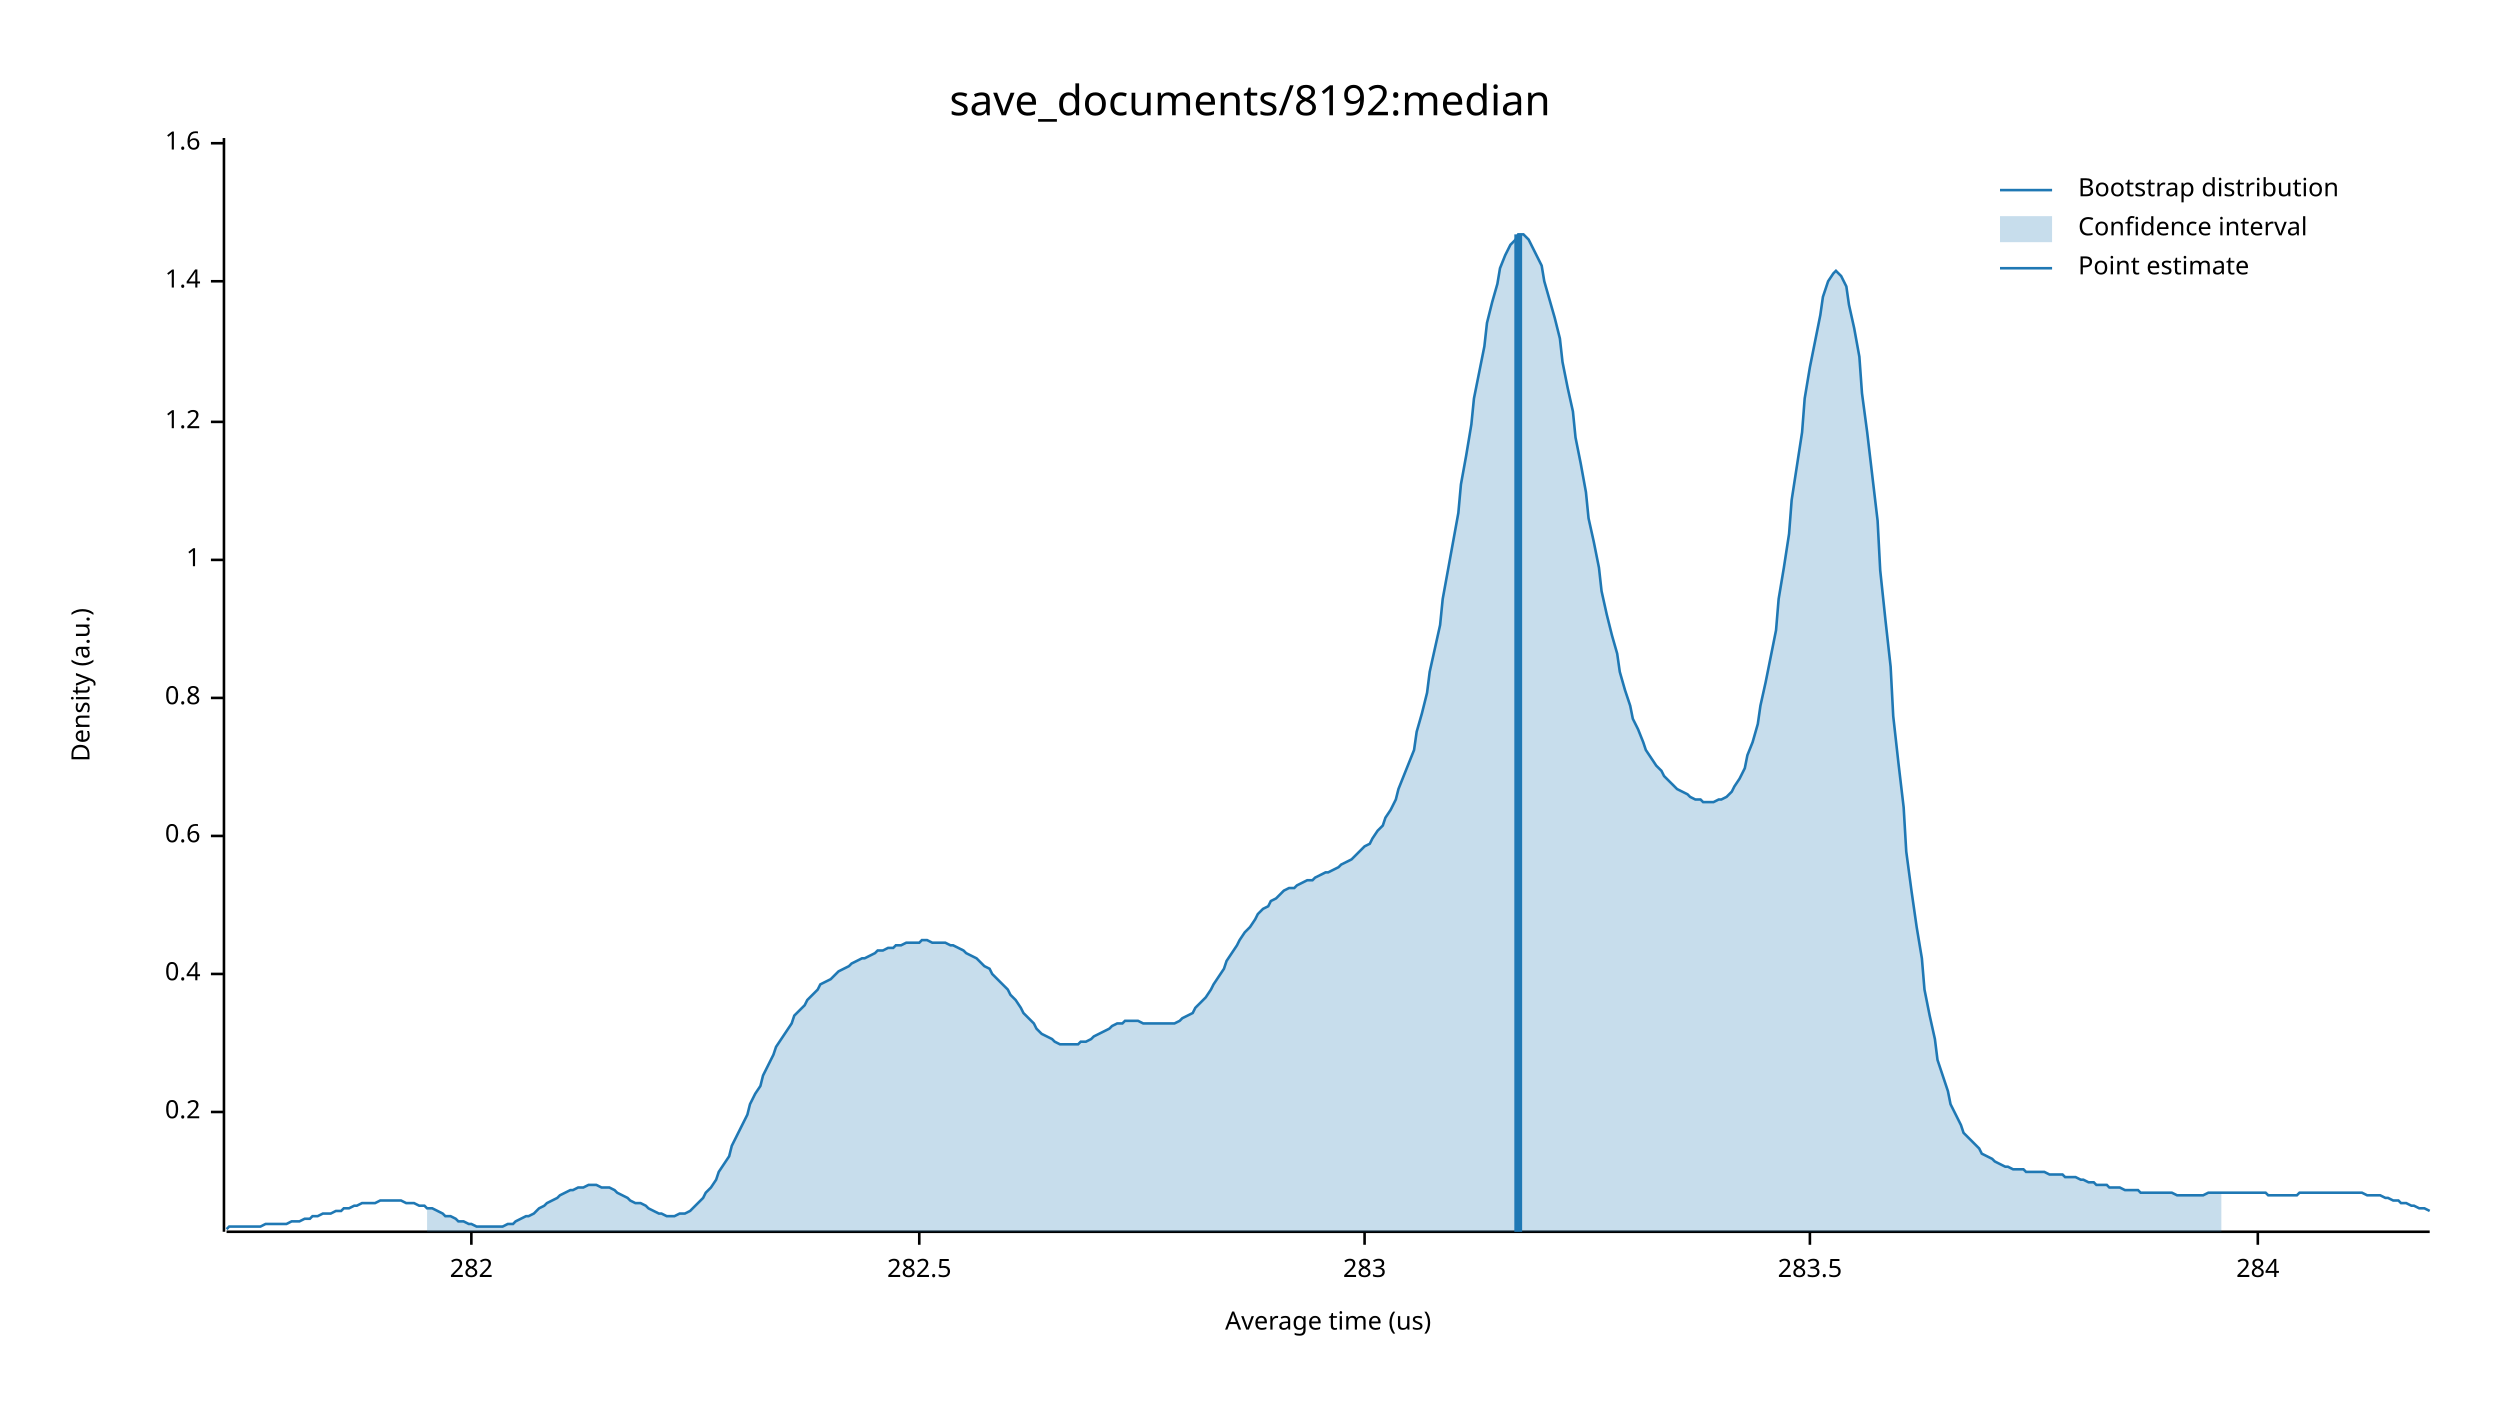
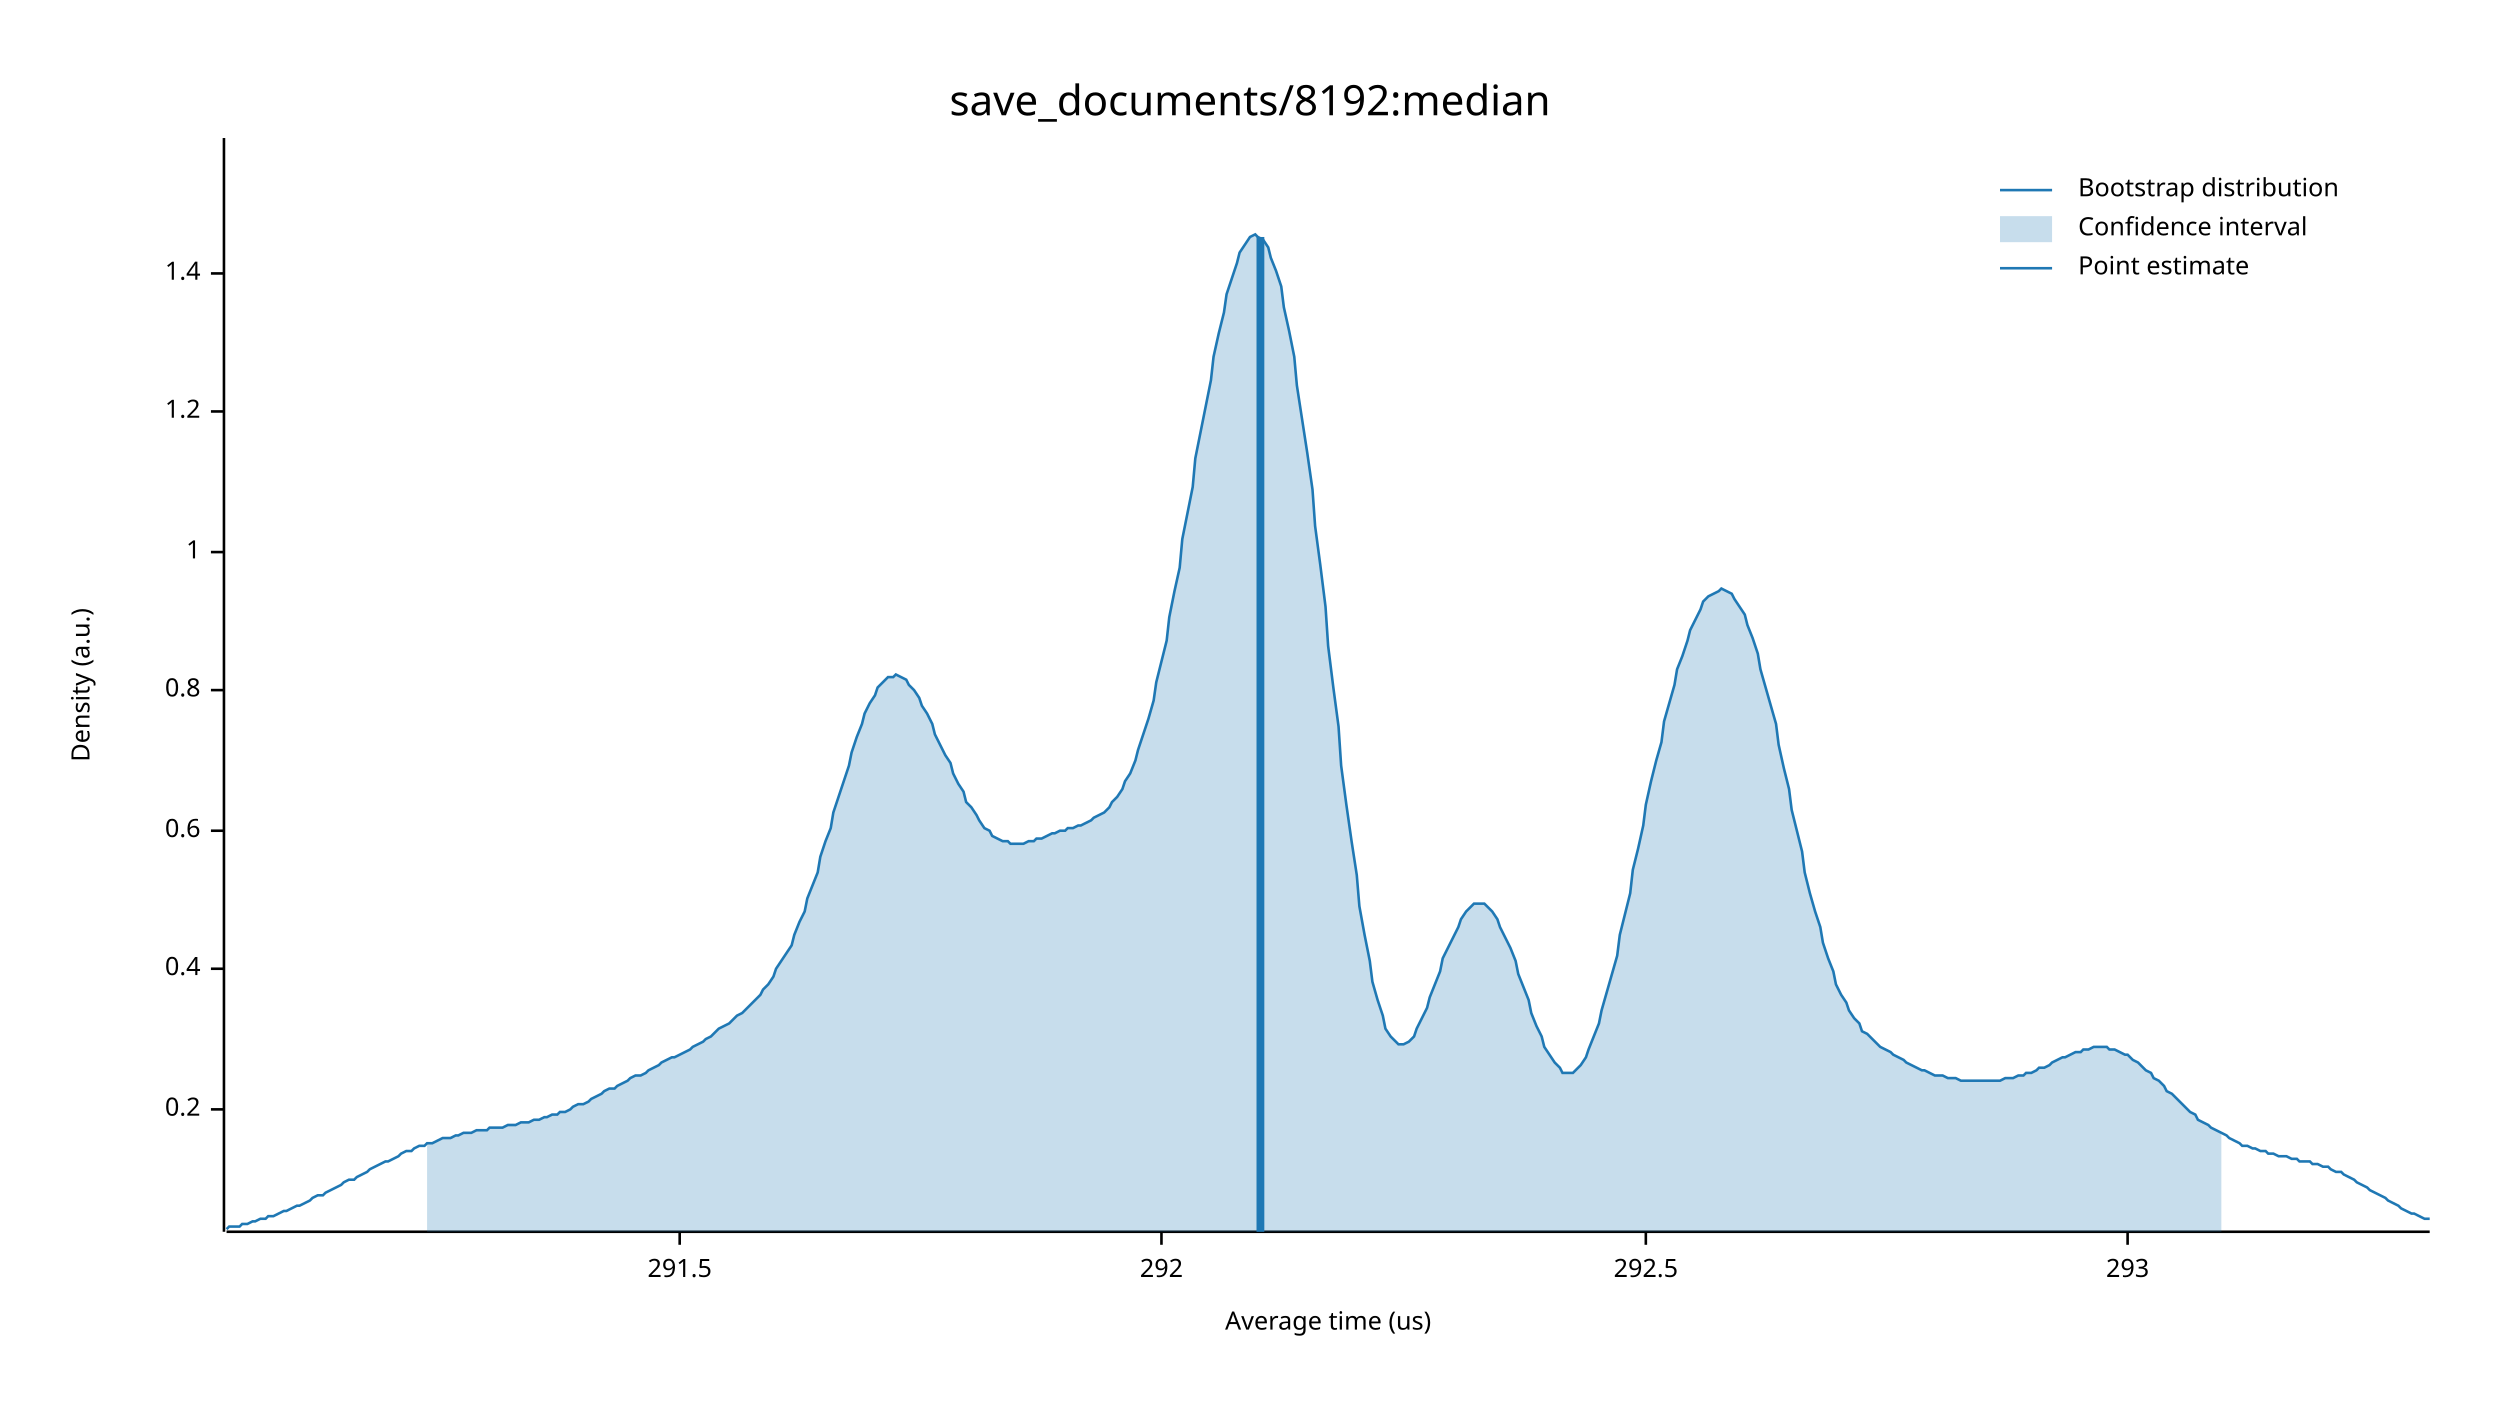
<svg xmlns="http://www.w3.org/2000/svg" width="960" height="540" viewBox="0 0 960 540">
  <text x="480" y="32" dy="0.76em" text-anchor="middle" font-family="sans-serif" font-size="16.129" opacity="1" fill="#000000">
save_documents/8192:median
</text>
  <text x="27" y="263" dy="0.76em" text-anchor="middle" font-family="sans-serif" font-size="9.677" opacity="1" fill="#000000" transform="rotate(270, 27, 263)">
Density (a.u.)
</text>
  <text x="510" y="513" dy="-0.5ex" text-anchor="middle" font-family="sans-serif" font-size="9.677" opacity="1" fill="#000000">
Average time (us)
</text>
  <polyline fill="none" opacity="1" stroke="#000000" stroke-width="1" points="86,53 86,473 " />
-   <text x="77" y="427" dy="0.5ex" text-anchor="end" font-family="sans-serif" font-size="9.677" opacity="1" fill="#000000">
+   <text x="77" y="426" dy="0.5ex" text-anchor="end" font-family="sans-serif" font-size="9.677" opacity="1" fill="#000000">
0.2
</text>
-   <polyline fill="none" opacity="1" stroke="#000000" stroke-width="1" points="81,427 86,427 " />
-   <text x="77" y="374" dy="0.5ex" text-anchor="end" font-family="sans-serif" font-size="9.677" opacity="1" fill="#000000">
+   <polyline fill="none" opacity="1" stroke="#000000" stroke-width="1" points="81,426 86,426 " />
+   <text x="77" y="372" dy="0.5ex" text-anchor="end" font-family="sans-serif" font-size="9.677" opacity="1" fill="#000000">
0.4
</text>
-   <polyline fill="none" opacity="1" stroke="#000000" stroke-width="1" points="81,374 86,374 " />
-   <text x="77" y="321" dy="0.5ex" text-anchor="end" font-family="sans-serif" font-size="9.677" opacity="1" fill="#000000">
+   <polyline fill="none" opacity="1" stroke="#000000" stroke-width="1" points="81,372 86,372 " />
+   <text x="77" y="319" dy="0.5ex" text-anchor="end" font-family="sans-serif" font-size="9.677" opacity="1" fill="#000000">
0.6
</text>
-   <polyline fill="none" opacity="1" stroke="#000000" stroke-width="1" points="81,321 86,321 " />
-   <text x="77" y="268" dy="0.5ex" text-anchor="end" font-family="sans-serif" font-size="9.677" opacity="1" fill="#000000">
+   <polyline fill="none" opacity="1" stroke="#000000" stroke-width="1" points="81,319 86,319 " />
+   <text x="77" y="265" dy="0.5ex" text-anchor="end" font-family="sans-serif" font-size="9.677" opacity="1" fill="#000000">
0.8
</text>
-   <polyline fill="none" opacity="1" stroke="#000000" stroke-width="1" points="81,268 86,268 " />
-   <text x="77" y="215" dy="0.5ex" text-anchor="end" font-family="sans-serif" font-size="9.677" opacity="1" fill="#000000">
+   <polyline fill="none" opacity="1" stroke="#000000" stroke-width="1" points="81,265 86,265 " />
+   <text x="77" y="212" dy="0.5ex" text-anchor="end" font-family="sans-serif" font-size="9.677" opacity="1" fill="#000000">
1
</text>
-   <polyline fill="none" opacity="1" stroke="#000000" stroke-width="1" points="81,215 86,215 " />
-   <text x="77" y="162" dy="0.5ex" text-anchor="end" font-family="sans-serif" font-size="9.677" opacity="1" fill="#000000">
+   <polyline fill="none" opacity="1" stroke="#000000" stroke-width="1" points="81,212 86,212 " />
+   <text x="77" y="158" dy="0.5ex" text-anchor="end" font-family="sans-serif" font-size="9.677" opacity="1" fill="#000000">
1.2
</text>
-   <polyline fill="none" opacity="1" stroke="#000000" stroke-width="1" points="81,162 86,162 " />
-   <text x="77" y="108" dy="0.5ex" text-anchor="end" font-family="sans-serif" font-size="9.677" opacity="1" fill="#000000">
+   <polyline fill="none" opacity="1" stroke="#000000" stroke-width="1" points="81,158 86,158 " />
+   <text x="77" y="105" dy="0.5ex" text-anchor="end" font-family="sans-serif" font-size="9.677" opacity="1" fill="#000000">
1.4
</text>
-   <polyline fill="none" opacity="1" stroke="#000000" stroke-width="1" points="81,108 86,108 " />
-   <text x="77" y="55" dy="0.5ex" text-anchor="end" font-family="sans-serif" font-size="9.677" opacity="1" fill="#000000">
- 1.6
+   <polyline fill="none" opacity="1" stroke="#000000" stroke-width="1" points="81,105 86,105 " />
+   <polyline fill="none" opacity="1" stroke="#000000" stroke-width="1" points="87,473 933,473 " />
+   <text x="261" y="483" dy="0.76em" text-anchor="middle" font-family="sans-serif" font-size="9.677" opacity="1" fill="#000000">
+ 291.5
</text>
-   <polyline fill="none" opacity="1" stroke="#000000" stroke-width="1" points="81,55 86,55 " />
-   <polyline fill="none" opacity="1" stroke="#000000" stroke-width="1" points="87,473 933,473 " />
-   <text x="181" y="483" dy="0.76em" text-anchor="middle" font-family="sans-serif" font-size="9.677" opacity="1" fill="#000000">
- 282
+   <polyline fill="none" opacity="1" stroke="#000000" stroke-width="1" points="261,473 261,478 " />
+   <text x="446" y="483" dy="0.76em" text-anchor="middle" font-family="sans-serif" font-size="9.677" opacity="1" fill="#000000">
+ 292
</text>
-   <polyline fill="none" opacity="1" stroke="#000000" stroke-width="1" points="181,473 181,478 " />
-   <text x="353" y="483" dy="0.76em" text-anchor="middle" font-family="sans-serif" font-size="9.677" opacity="1" fill="#000000">
- 282.5
+   <polyline fill="none" opacity="1" stroke="#000000" stroke-width="1" points="446,473 446,478 " />
+   <text x="632" y="483" dy="0.76em" text-anchor="middle" font-family="sans-serif" font-size="9.677" opacity="1" fill="#000000">
+ 292.5
</text>
-   <polyline fill="none" opacity="1" stroke="#000000" stroke-width="1" points="353,473 353,478 " />
-   <text x="524" y="483" dy="0.76em" text-anchor="middle" font-family="sans-serif" font-size="9.677" opacity="1" fill="#000000">
- 283
+   <polyline fill="none" opacity="1" stroke="#000000" stroke-width="1" points="632,473 632,478 " />
+   <text x="817" y="483" dy="0.76em" text-anchor="middle" font-family="sans-serif" font-size="9.677" opacity="1" fill="#000000">
+ 293
</text>
-   <polyline fill="none" opacity="1" stroke="#000000" stroke-width="1" points="524,473 524,478 " />
-   <text x="695" y="483" dy="0.76em" text-anchor="middle" font-family="sans-serif" font-size="9.677" opacity="1" fill="#000000">
- 283.5
- </text>
-   <polyline fill="none" opacity="1" stroke="#000000" stroke-width="1" points="695,473 695,478 " />
-   <text x="867" y="483" dy="0.76em" text-anchor="middle" font-family="sans-serif" font-size="9.677" opacity="1" fill="#000000">
- 284
- </text>
-   <polyline fill="none" opacity="1" stroke="#000000" stroke-width="1" points="867,473 867,478 " />
-   <polyline fill="none" opacity="1" stroke="#1F78B4" stroke-width="1" points="87,472 88,471 90,471 92,471 93,471 95,471 97,471 98,471 100,471 102,470 103,470 105,470 107,470 109,470 110,470 112,469 114,469 115,469 117,468 119,468 120,467 122,467 124,466 125,466 127,466 129,465 131,465 132,464 134,464 136,463 137,463 139,462 141,462 142,462 144,462 146,461 148,461 149,461 151,461 153,461 154,461 156,462 158,462 159,462 161,463 163,463 164,464 166,464 168,465 170,466 171,467 173,467 175,468 176,469 178,469 180,470 181,470 183,471 185,471 187,471 188,471 190,471 192,471 193,471 195,470 197,470 198,469 200,468 202,467 203,467 205,466 207,464 209,463 210,462 212,461 214,460 215,459 217,458 219,457 220,457 222,456 224,456 226,455 227,455 229,455 231,456 232,456 234,456 236,457 237,458 239,459 241,460 242,461 244,462 246,462 248,463 249,464 251,465 253,466 254,466 256,467 258,467 259,467 261,466 263,466 265,465 266,464 268,462 270,460 271,458 273,456 275,453 276,450 278,447 280,444 281,440 283,436 285,432 287,428 288,424 290,420 292,417 293,413 295,409 297,405 298,402 300,399 302,396 304,393 305,390 307,388 309,386 310,384 312,382 314,380 315,378 317,377 319,376 320,375 322,373 324,372 326,371 327,370 329,369 331,368 332,368 334,367 336,366 337,365 339,365 341,364 343,364 344,363 346,363 348,362 349,362 351,362 353,362 354,361 356,361 358,362 359,362 361,362 363,362 365,363 366,363 368,364 370,365 371,366 373,367 375,368 376,369 378,371 380,372 381,374 383,376 385,378 387,380 388,382 390,384 392,387 393,389 395,391 397,393 398,395 400,397 402,398 404,399 405,400 407,401 409,401 410,401 412,401 414,401 415,400 417,400 419,399 420,398 422,397 424,396 426,395 427,394 429,393 431,393 432,392 434,392 436,392 437,392 439,393 441,393 443,393 444,393 446,393 448,393 449,393 451,393 453,392 454,391 456,390 458,389 459,387 461,385 463,383 465,380 466,378 468,375 470,372 471,369 473,366 475,363 476,361 478,358 480,356 482,353 483,351 485,349 487,348 488,346 490,345 492,343 493,342 495,341 497,341 498,340 500,339 502,338 504,338 505,337 507,336 509,335 510,335 512,334 514,333 515,332 517,331 519,330 521,328 522,327 524,325 526,324 527,322 529,319 531,317 532,314 534,311 536,307 537,303 539,298 541,293 543,288 544,281 546,274 548,266 549,258 551,249 553,240 554,230 556,219 558,208 560,197 561,186 563,175 565,163 566,153 568,143 570,133 571,124 573,116 575,109 576,103 578,98 580,94 582,92 583,90 585,90 587,92 588,94 590,98 592,102 593,108 595,115 597,122 599,130 600,139 602,149 604,158 605,168 607,178 609,189 610,199 612,208 614,218 615,227 617,236 619,244 621,251 622,258 624,265 626,271 627,276 629,280 631,285 632,288 634,291 636,294 638,296 639,298 641,300 643,302 644,303 646,304 648,305 649,306 651,307 653,307 654,308 656,308 658,308 660,307 661,307 663,306 665,304 666,302 668,299 670,295 671,290 673,285 675,278 676,271 678,262 680,252 682,242 683,230 685,218 687,205 688,192 690,179 692,166 693,153 695,141 697,131 699,121 700,114 702,108 704,105 705,104 707,106 709,110 710,117 712,126 714,137 715,151 717,166 719,183 721,200 722,219 724,238 726,256 727,275 729,293 731,310 732,327 734,342 736,356 738,368 739,380 741,390 743,399 744,407 746,413 748,419 749,424 751,428 753,432 754,435 756,437 758,439 760,441 761,443 763,444 765,445 766,446 768,447 770,448 771,448 773,449 775,449 777,449 778,450 780,450 782,450 783,450 785,450 787,451 788,451 790,451 792,451 793,452 795,452 797,452 799,453 800,453 802,454 804,454 805,455 807,455 809,455 810,456 812,456 814,456 816,457 817,457 819,457 821,457 822,458 824,458 826,458 827,458 829,458 831,458 832,458 834,458 836,459 838,459 839,459 841,459 843,459 844,459 846,459 848,458 849,458 851,458 853,458 855,458 856,458 858,458 860,458 861,458 863,458 865,458 866,458 868,458 870,458 871,459 873,459 875,459 877,459 878,459 880,459 882,459 883,458 885,458 887,458 888,458 890,458 892,458 894,458 895,458 897,458 899,458 900,458 902,458 904,458 905,458 907,458 909,459 910,459 912,459 914,459 916,460 917,460 919,461 921,461 922,462 924,462 926,463 927,463 929,464 931,464 933,465 " />
-   <polygon opacity="0.25" fill="#1F78B4" points="164,464 166,464 168,465 170,466 171,467 173,467 175,468 176,469 178,469 180,470 181,470 183,471 185,471 187,471 188,471 190,471 192,471 193,471 195,470 197,470 198,469 200,468 202,467 203,467 205,466 207,464 209,463 210,462 212,461 214,460 215,459 217,458 219,457 220,457 222,456 224,456 226,455 227,455 229,455 231,456 232,456 234,456 236,457 237,458 239,459 241,460 242,461 244,462 246,462 248,463 249,464 251,465 253,466 254,466 256,467 258,467 259,467 261,466 263,466 265,465 266,464 268,462 270,460 271,458 273,456 275,453 276,450 278,447 280,444 281,440 283,436 285,432 287,428 288,424 290,420 292,417 293,413 295,409 297,405 298,402 300,399 302,396 304,393 305,390 307,388 309,386 310,384 312,382 314,380 315,378 317,377 319,376 320,375 322,373 324,372 326,371 327,370 329,369 331,368 332,368 334,367 336,366 337,365 339,365 341,364 343,364 344,363 346,363 348,362 349,362 351,362 353,362 354,361 356,361 358,362 359,362 361,362 363,362 365,363 366,363 368,364 370,365 371,366 373,367 375,368 376,369 378,371 380,372 381,374 383,376 385,378 387,380 388,382 390,384 392,387 393,389 395,391 397,393 398,395 400,397 402,398 404,399 405,400 407,401 409,401 410,401 412,401 414,401 415,400 417,400 419,399 420,398 422,397 424,396 426,395 427,394 429,393 431,393 432,392 434,392 436,392 437,392 439,393 441,393 443,393 444,393 446,393 448,393 449,393 451,393 453,392 454,391 456,390 458,389 459,387 461,385 463,383 465,380 466,378 468,375 470,372 471,369 473,366 475,363 476,361 478,358 480,356 482,353 483,351 485,349 487,348 488,346 490,345 492,343 493,342 495,341 497,341 498,340 500,339 502,338 504,338 505,337 507,336 509,335 510,335 512,334 514,333 515,332 517,331 519,330 521,328 522,327 524,325 526,324 527,322 529,319 531,317 532,314 534,311 536,307 537,303 539,298 541,293 543,288 544,281 546,274 548,266 549,258 551,249 553,240 554,230 556,219 558,208 560,197 561,186 563,175 565,163 566,153 568,143 570,133 571,124 573,116 575,109 576,103 578,98 580,94 582,92 583,90 585,90 587,92 588,94 590,98 592,102 593,108 595,115 597,122 599,130 600,139 602,149 604,158 605,168 607,178 609,189 610,199 612,208 614,218 615,227 617,236 619,244 621,251 622,258 624,265 626,271 627,276 629,280 631,285 632,288 634,291 636,294 638,296 639,298 641,300 643,302 644,303 646,304 648,305 649,306 651,307 653,307 654,308 656,308 658,308 660,307 661,307 663,306 665,304 666,302 668,299 670,295 671,290 673,285 675,278 676,271 678,262 680,252 682,242 683,230 685,218 687,205 688,192 690,179 692,166 693,153 695,141 697,131 699,121 700,114 702,108 704,105 705,104 707,106 709,110 710,117 712,126 714,137 715,151 717,166 719,183 721,200 722,219 724,238 726,256 727,275 729,293 731,310 732,327 734,342 736,356 738,368 739,380 741,390 743,399 744,407 746,413 748,419 749,424 751,428 753,432 754,435 756,437 758,439 760,441 761,443 763,444 765,445 766,446 768,447 770,448 771,448 773,449 775,449 777,449 778,450 780,450 782,450 783,450 785,450 787,451 788,451 790,451 792,451 793,452 795,452 797,452 799,453 800,453 802,454 804,454 805,455 807,455 809,455 810,456 812,456 814,456 816,457 817,457 819,457 821,457 822,458 824,458 826,458 827,458 829,458 831,458 832,458 834,458 836,459 838,459 839,459 841,459 843,459 844,459 846,459 848,458 849,458 851,458 853,458 853,473 164,473 " />
-   <polyline fill="none" opacity="1" stroke="#1F78B4" stroke-width="3" points="583,473 583,90 " />
+   <polyline fill="none" opacity="1" stroke="#000000" stroke-width="1" points="817,473 817,478 " />
+   <polyline fill="none" opacity="1" stroke="#1F78B4" stroke-width="1" points="87,472 88,471 90,471 92,471 93,470 95,470 97,469 98,469 100,468 102,468 103,467 105,467 107,466 109,465 110,465 112,464 114,463 115,463 117,462 119,461 120,460 122,459 124,459 125,458 127,457 129,456 131,455 132,454 134,453 136,453 137,452 139,451 141,450 142,449 144,448 146,447 148,446 149,446 151,445 153,444 154,443 156,442 158,442 159,441 161,440 163,440 164,439 166,439 168,438 170,437 171,437 173,437 175,436 176,436 178,435 180,435 181,435 183,434 185,434 187,434 188,433 190,433 192,433 193,433 195,432 197,432 198,432 200,431 202,431 203,431 205,430 207,430 209,429 210,429 212,428 214,428 215,427 217,427 219,426 220,425 222,424 224,424 226,423 227,422 229,421 231,420 232,419 234,418 236,418 237,417 239,416 241,415 242,414 244,413 246,413 248,412 249,411 251,410 253,409 254,408 256,407 258,406 259,406 261,405 263,404 265,403 266,402 268,401 270,400 271,399 273,398 275,396 276,395 278,394 280,393 281,392 283,390 285,389 287,387 288,386 290,384 292,382 293,380 295,378 297,375 298,372 300,369 302,366 304,363 305,359 307,354 309,350 310,345 312,340 314,335 315,329 317,323 319,318 320,312 322,306 324,300 326,294 327,289 329,283 331,278 332,274 334,270 336,267 337,264 339,262 341,260 343,260 344,259 346,260 348,261 349,263 351,265 353,268 354,271 356,274 358,278 359,282 361,286 363,290 365,293 366,297 368,301 370,304 371,308 373,310 375,313 376,315 378,318 380,319 381,321 383,322 385,323 387,323 388,324 390,324 392,324 393,324 395,323 397,323 398,322 400,322 402,321 404,320 405,320 407,319 409,319 410,318 412,318 414,317 415,317 417,316 419,315 420,314 422,313 424,312 426,310 427,308 429,306 431,303 432,300 434,297 436,292 437,288 439,282 441,276 443,269 444,262 446,254 448,246 449,237 451,227 453,218 454,207 456,197 458,187 459,176 461,166 463,156 465,146 466,137 468,128 470,120 471,113 473,107 475,101 476,97 478,94 480,91 482,90 483,91 485,92 487,95 488,99 490,104 492,110 493,118 495,127 497,137 498,148 500,161 502,174 504,188 505,202 507,217 509,233 510,248 512,264 514,279 515,294 517,309 519,323 521,336 522,348 524,359 526,369 527,377 529,384 531,390 532,395 534,398 536,400 537,401 539,401 541,400 543,398 544,395 546,391 548,387 549,383 551,378 553,373 554,368 556,364 558,360 560,356 561,353 563,350 565,348 566,347 568,347 570,347 571,348 573,350 575,353 576,356 578,360 580,364 582,369 583,374 585,379 587,384 588,389 590,394 592,398 593,402 595,405 597,408 599,410 600,412 602,412 604,412 605,411 607,409 609,406 610,403 612,398 614,393 615,388 617,381 619,374 621,367 622,359 624,351 626,343 627,334 629,326 631,317 632,309 634,300 636,292 638,285 639,277 641,270 643,263 644,257 646,252 648,246 649,242 651,238 653,234 654,231 656,229 658,228 660,227 661,226 663,227 665,228 666,230 668,233 670,236 671,240 673,245 675,251 676,257 678,264 680,271 682,278 683,286 685,295 687,303 688,311 690,319 692,327 693,335 695,343 697,350 699,356 700,362 702,368 704,373 705,378 707,382 709,385 710,388 712,391 714,393 715,396 717,397 719,399 721,401 722,402 724,403 726,404 727,405 729,406 731,407 732,408 734,409 736,410 738,411 739,411 741,412 743,413 744,413 746,413 748,414 749,414 751,414 753,415 754,415 756,415 758,415 760,415 761,415 763,415 765,415 766,415 768,415 770,414 771,414 773,414 775,413 777,413 778,412 780,412 782,411 783,410 785,410 787,409 788,408 790,407 792,406 793,406 795,405 797,404 799,404 800,403 802,403 804,402 805,402 807,402 809,402 810,403 812,403 814,404 816,405 817,405 819,407 821,408 822,409 824,411 826,412 827,414 829,415 831,417 832,419 834,420 836,422 838,424 839,425 841,427 843,428 844,430 846,431 848,432 849,433 851,434 853,435 855,436 856,437 858,438 860,439 861,440 863,440 865,441 866,441 868,442 870,442 871,443 873,443 875,444 877,444 878,444 880,445 882,445 883,446 885,446 887,446 888,447 890,447 892,448 894,448 895,449 897,450 899,450 900,451 902,452 904,453 905,454 907,455 909,456 910,457 912,458 914,459 916,460 917,461 919,462 921,463 922,464 924,465 926,466 927,466 929,467 931,468 933,468 " />
+   <polygon opacity="0.25" fill="#1F78B4" points="164,439 166,439 168,438 170,437 171,437 173,437 175,436 176,436 178,435 180,435 181,435 183,434 185,434 187,434 188,433 190,433 192,433 193,433 195,432 197,432 198,432 200,431 202,431 203,431 205,430 207,430 209,429 210,429 212,428 214,428 215,427 217,427 219,426 220,425 222,424 224,424 226,423 227,422 229,421 231,420 232,419 234,418 236,418 237,417 239,416 241,415 242,414 244,413 246,413 248,412 249,411 251,410 253,409 254,408 256,407 258,406 259,406 261,405 263,404 265,403 266,402 268,401 270,400 271,399 273,398 275,396 276,395 278,394 280,393 281,392 283,390 285,389 287,387 288,386 290,384 292,382 293,380 295,378 297,375 298,372 300,369 302,366 304,363 305,359 307,354 309,350 310,345 312,340 314,335 315,329 317,323 319,318 320,312 322,306 324,300 326,294 327,289 329,283 331,278 332,274 334,270 336,267 337,264 339,262 341,260 343,260 344,259 346,260 348,261 349,263 351,265 353,268 354,271 356,274 358,278 359,282 361,286 363,290 365,293 366,297 368,301 370,304 371,308 373,310 375,313 376,315 378,318 380,319 381,321 383,322 385,323 387,323 388,324 390,324 392,324 393,324 395,323 397,323 398,322 400,322 402,321 404,320 405,320 407,319 409,319 410,318 412,318 414,317 415,317 417,316 419,315 420,314 422,313 424,312 426,310 427,308 429,306 431,303 432,300 434,297 436,292 437,288 439,282 441,276 443,269 444,262 446,254 448,246 449,237 451,227 453,218 454,207 456,197 458,187 459,176 461,166 463,156 465,146 466,137 468,128 470,120 471,113 473,107 475,101 476,97 478,94 480,91 482,90 483,91 485,92 487,95 488,99 490,104 492,110 493,118 495,127 497,137 498,148 500,161 502,174 504,188 505,202 507,217 509,233 510,248 512,264 514,279 515,294 517,309 519,323 521,336 522,348 524,359 526,369 527,377 529,384 531,390 532,395 534,398 536,400 537,401 539,401 541,400 543,398 544,395 546,391 548,387 549,383 551,378 553,373 554,368 556,364 558,360 560,356 561,353 563,350 565,348 566,347 568,347 570,347 571,348 573,350 575,353 576,356 578,360 580,364 582,369 583,374 585,379 587,384 588,389 590,394 592,398 593,402 595,405 597,408 599,410 600,412 602,412 604,412 605,411 607,409 609,406 610,403 612,398 614,393 615,388 617,381 619,374 621,367 622,359 624,351 626,343 627,334 629,326 631,317 632,309 634,300 636,292 638,285 639,277 641,270 643,263 644,257 646,252 648,246 649,242 651,238 653,234 654,231 656,229 658,228 660,227 661,226 663,227 665,228 666,230 668,233 670,236 671,240 673,245 675,251 676,257 678,264 680,271 682,278 683,286 685,295 687,303 688,311 690,319 692,327 693,335 695,343 697,350 699,356 700,362 702,368 704,373 705,378 707,382 709,385 710,388 712,391 714,393 715,396 717,397 719,399 721,401 722,402 724,403 726,404 727,405 729,406 731,407 732,408 734,409 736,410 738,411 739,411 741,412 743,413 744,413 746,413 748,414 749,414 751,414 753,415 754,415 756,415 758,415 760,415 761,415 763,415 765,415 766,415 768,415 770,414 771,414 773,414 775,413 777,413 778,412 780,412 782,411 783,410 785,410 787,409 788,408 790,407 792,406 793,406 795,405 797,404 799,404 800,403 802,403 804,402 805,402 807,402 809,402 810,403 812,403 814,404 816,405 817,405 819,407 821,408 822,409 824,411 826,412 827,414 829,415 831,417 832,419 834,420 836,422 838,424 839,425 841,427 843,428 844,430 846,431 848,432 849,433 851,434 853,435 853,473 164,473 " />
+   <polyline fill="none" opacity="1" stroke="#1F78B4" stroke-width="3" points="484,473 484,91 " />
  <text x="798" y="68" dy="0.76em" text-anchor="start" font-family="sans-serif" font-size="9.677" opacity="1" fill="#000000">
Bootstrap distribution
</text>
  <text x="798" y="83" dy="0.76em" text-anchor="start" font-family="sans-serif" font-size="9.677" opacity="1" fill="#000000">
Confidence interval
</text>
  <text x="798" y="98" dy="0.76em" text-anchor="start" font-family="sans-serif" font-size="9.677" opacity="1" fill="#000000">
Point estimate
</text>
  <polyline fill="none" opacity="1" stroke="#1F78B4" stroke-width="1" points="768,73 788,73 " />
  <rect x="768" y="83" width="20" height="10" opacity="0.25" fill="#1F78B4" stroke="none" />
  <polyline fill="none" opacity="1" stroke="#1F78B4" stroke-width="1" points="768,103 788,103 " />
</svg>
